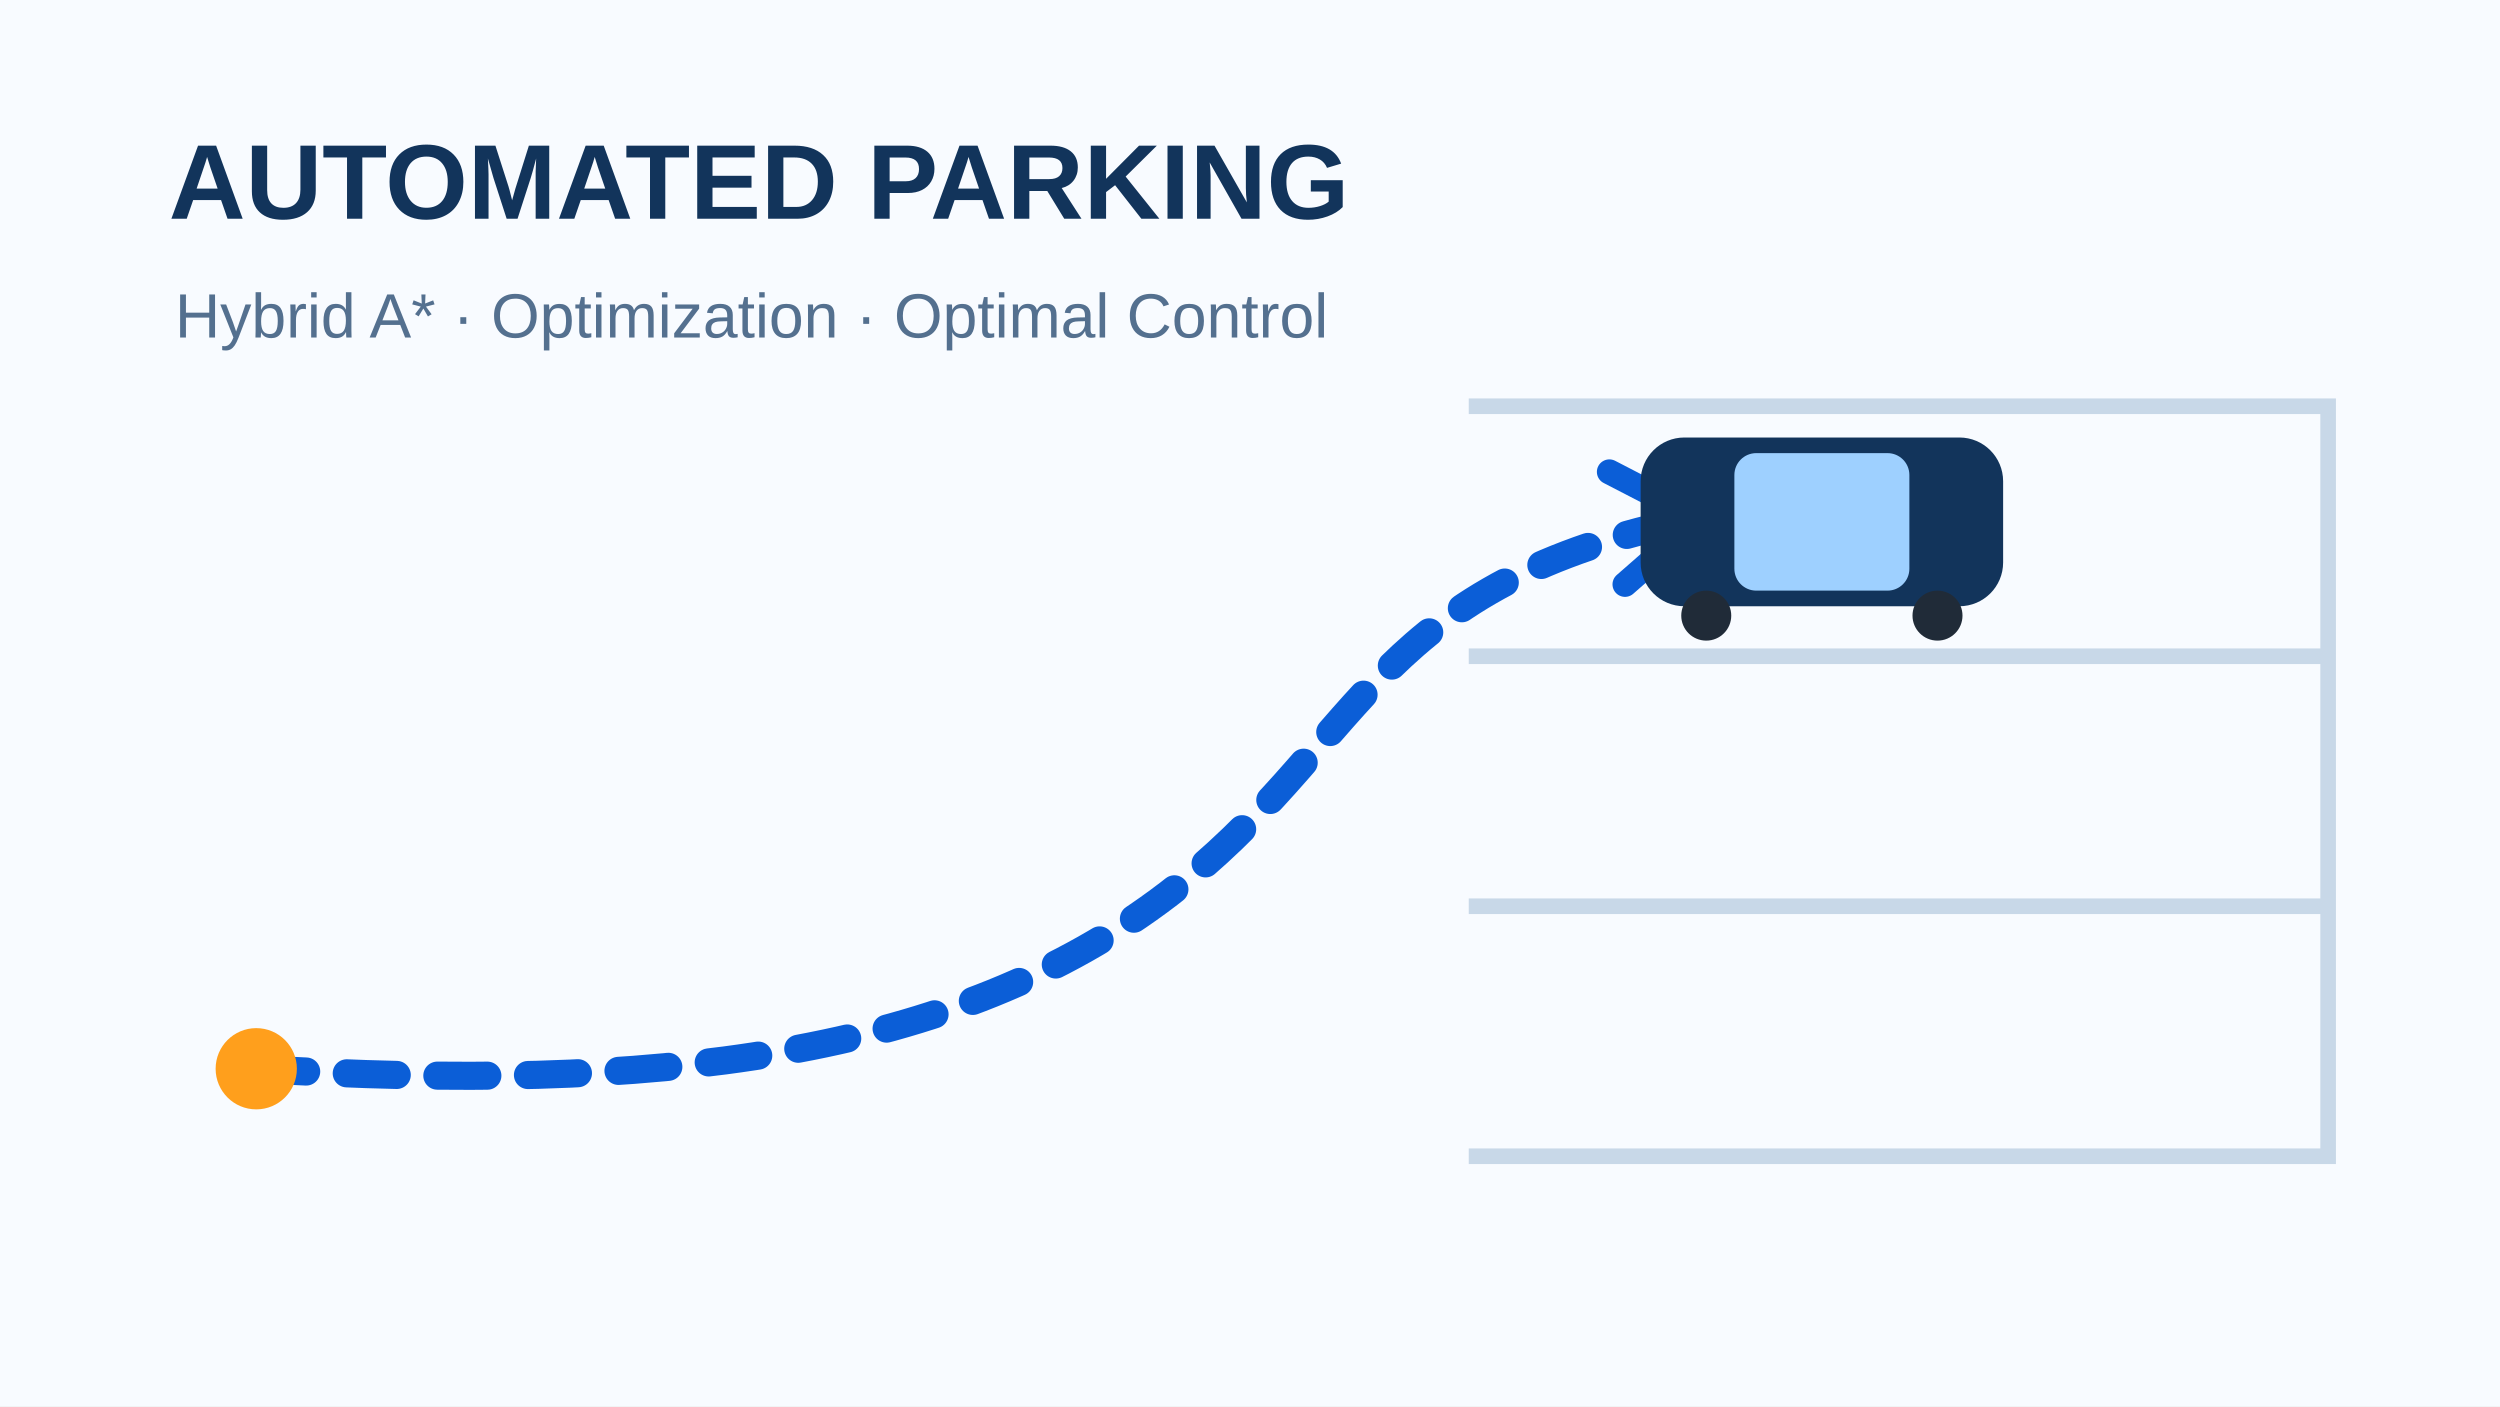
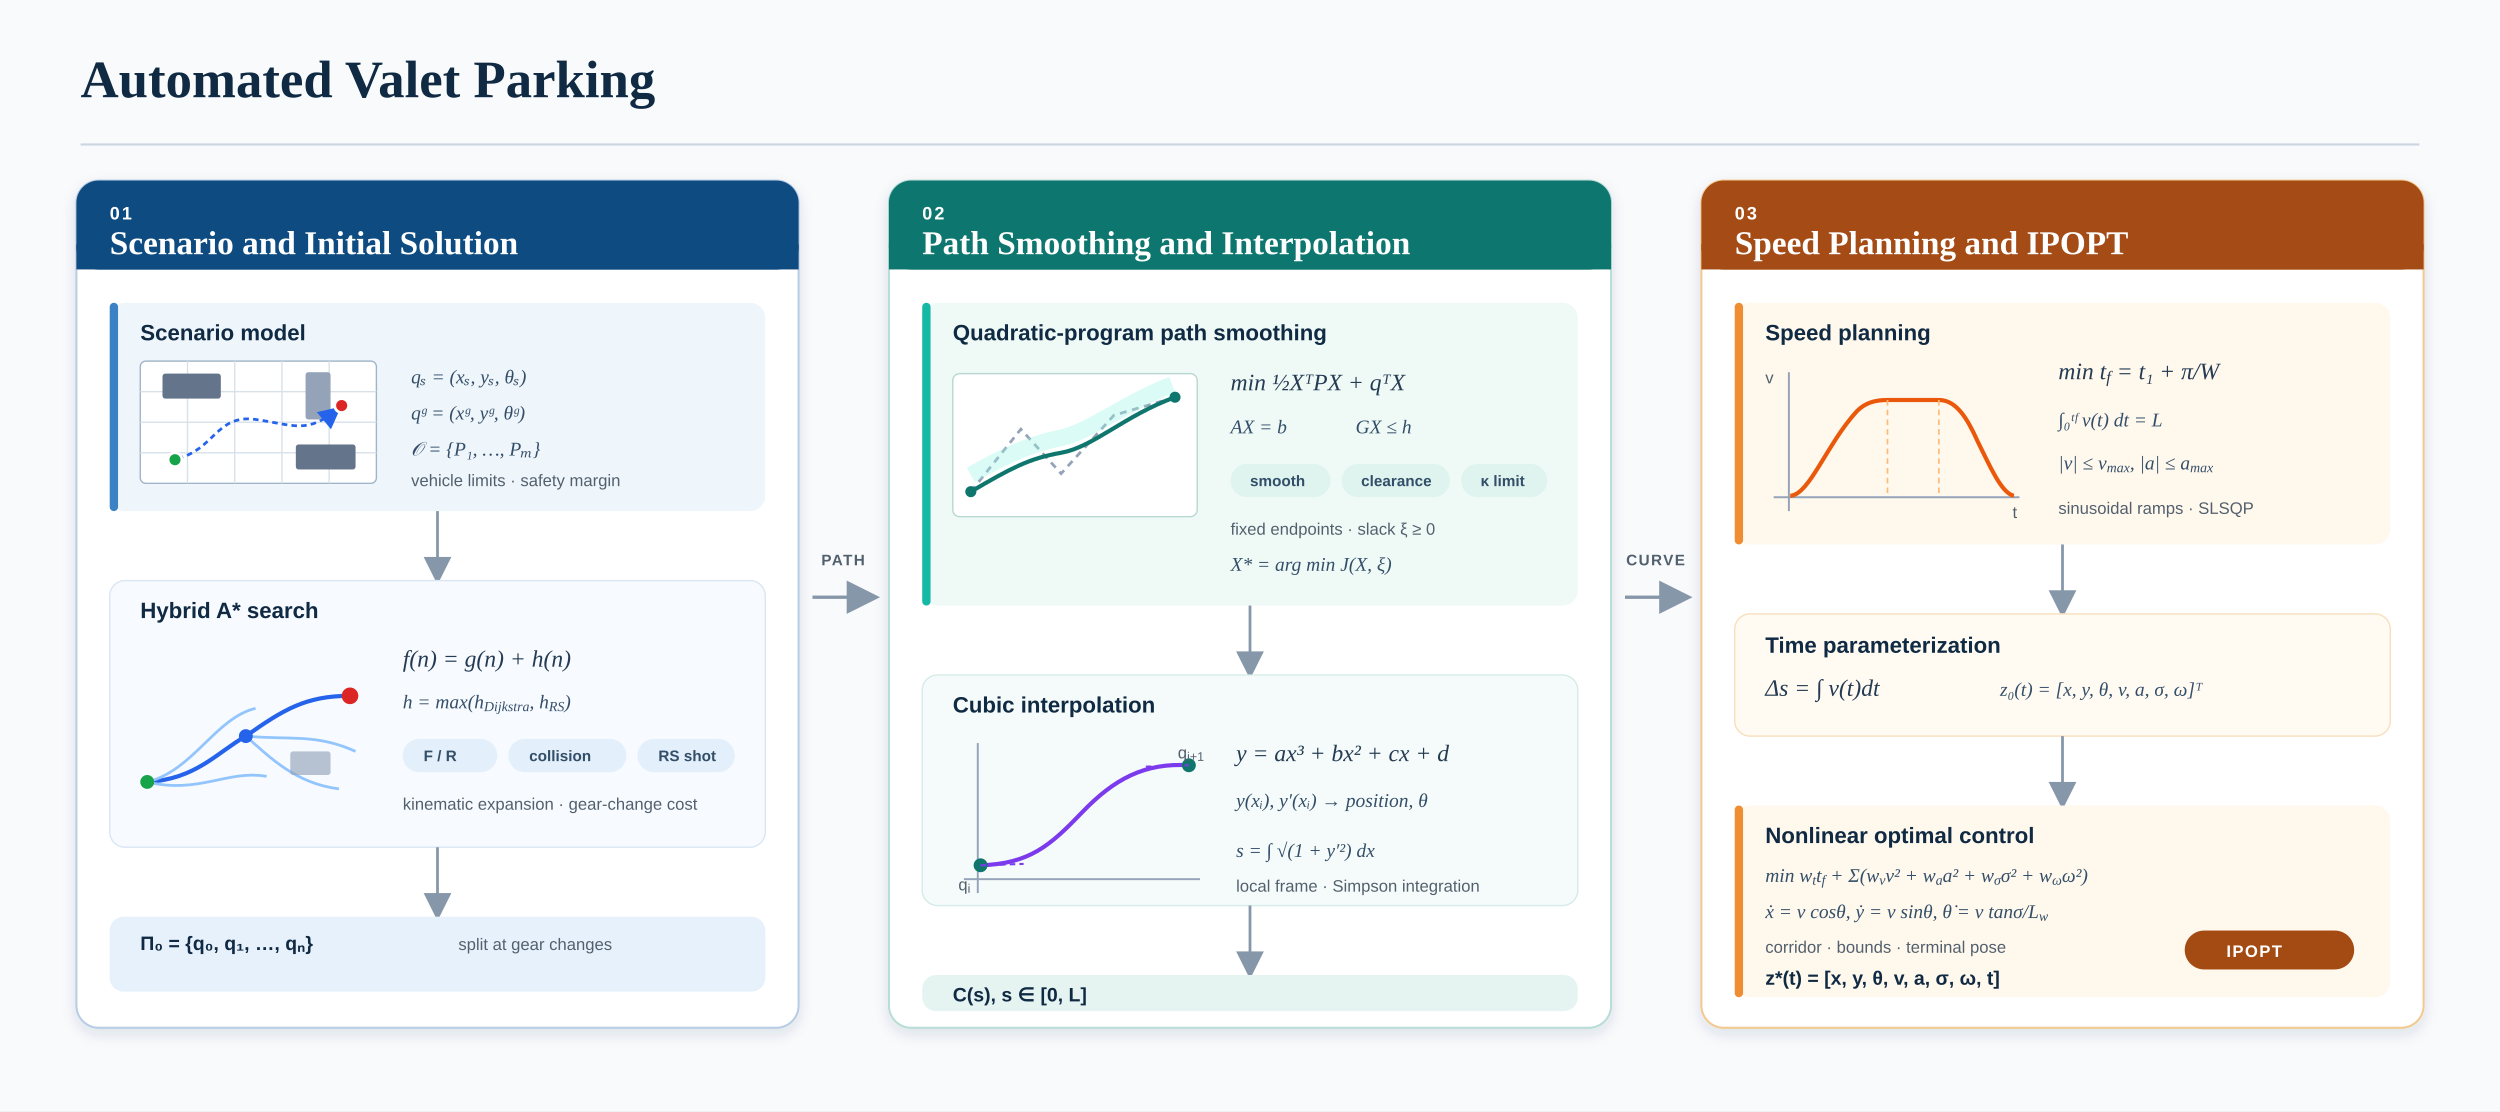
- <svg xmlns="http://www.w3.org/2000/svg" viewBox="0 0 800 450" role="img" aria-labelledby="title desc">
-   <rect width="800" height="450" fill="#f8fbff" />
-   <g stroke="#c8d8e8" stroke-width="5" fill="none">
-     <path d="M470 130 H745 V370 H470" />
-     <path d="M470 210 H745" />
-     <path d="M470 290 H745" />
+ <svg xmlns="http://www.w3.org/2000/svg" width="1800" height="800" viewBox="0 0 1800 800" role="img" aria-labelledby="title desc">
+   <defs>
+     <style>
+       .page { fill: #f8fafc; }
+       .title { font: 700 38px Georgia, 'Times New Roman', serif; fill: #102a43; }
+       .stage-id { font: 700 13px Arial, sans-serif; fill: #ffffff; letter-spacing: 1.5px; }
+       .stage-title { font: 700 24px Georgia, 'Times New Roman', serif; fill: #ffffff; }
+       .card-title { font: 700 16px Arial, sans-serif; fill: #102a43; }
+       .label { font: 600 13px Arial, sans-serif; fill: #334e68; }
+       .small { font: 400 12px Arial, sans-serif; fill: #52606d; }
+       .formula { font: italic 17px Georgia, 'Times New Roman', serif; fill: #243b53; }
+       .formula-small { font: italic 14px Georgia, 'Times New Roman', serif; fill: #334e68; }
+       .output { font: 700 14px Arial, sans-serif; fill: #102a43; }
+       .flow-label { font: 700 11px Arial, sans-serif; fill: #52606d; letter-spacing: 1px; }
+       .chip { font: 600 11px Arial, sans-serif; fill: #334e68; }
+       .axis { stroke: #94a3b8; stroke-width: 1.4; }
+       .grid { stroke: #d8e1ea; stroke-width: 1; }
+       .inner-arrow { fill: none; stroke: #8797aa; stroke-width: 2; marker-end: url(#arrow); }
+     </style>
+     <filter id="shadow" x="-10%" y="-8%" width="120%" height="125%">
+       <feDropShadow dx="0" dy="4" stdDeviation="5" flood-color="#243b53" flood-opacity="0.12" />
+     </filter>
+     <marker id="arrow" markerWidth="10" markerHeight="10" refX="8.5" refY="5" orient="auto">
+       <path d="M0,0 L10,5 L0,10 Z" fill="#8797aa" />
+     </marker>
+     <marker id="path-arrow" markerWidth="8" markerHeight="8" refX="7" refY="4" orient="auto">
+       <path d="M0,0 L8,4 L0,8 Z" fill="#2563eb" />
+     </marker>
+   </defs>
+   <rect class="page" width="1800" height="800" />
+   <text class="title" x="58" y="70">Automated Valet Parking</text>
+   <line x1="58" y1="104" x2="1742" y2="104" stroke="#cbd5e1" stroke-width="1.5" />
+   <g filter="url(#shadow)">
+     <rect x="55" y="130" width="520" height="610" rx="16" fill="#ffffff" stroke="#b7cce5" stroke-width="1.5" />
+     <rect x="55" y="130" width="520" height="64" rx="16" fill="#0f4c81" />
+     <rect x="55" y="176" width="520" height="18" fill="#0f4c81" />
  </g>
-   <path d="M82 342 C210 350 306 338 374 286 C435 239 438 190 533 168" fill="none" stroke="#0b5ed7" stroke-width="9" stroke-linecap="round" stroke-dasharray="16 13" />
-   <path d="M515 151 L544 166 L520 187" fill="none" stroke="#0b5ed7" stroke-width="8" stroke-linecap="round" stroke-linejoin="round" />
-   <g transform="translate(583 167)">
-     <rect x="-58" y="-27" width="116" height="54" rx="14" fill="#12345b" />
-     <rect x="-28" y="-22" width="56" height="44" rx="7" fill="#9ed0ff" />
-     <circle cx="-37" cy="30" r="8" fill="#202b38" />
-     <circle cx="37" cy="30" r="8" fill="#202b38" />
+   <text class="stage-id" x="79" y="158">01</text>
+   <text class="stage-title" x="79" y="183">Scenario and Initial Solution</text>
+   <rect x="79" y="218" width="472" height="150" rx="11" fill="#eef5fb" />
+   <rect x="79" y="218" width="6" height="150" rx="3" fill="#3b82c4" />
+   <text class="card-title" x="101" y="245">Scenario model</text>
+   <g transform="translate(101 260)">
+     <rect x="0" y="0" width="170" height="88" rx="4" fill="#ffffff" stroke="#9fb4c9" />
+     <path class="grid" d="M34 0V88 M68 0V88 M102 0V88 M136 0V88 M0 22H170 M0 44H170 M0 66H170" />
+     <rect x="16" y="9" width="42" height="18" rx="2" fill="#64748b" />
+     <rect x="112" y="60" width="43" height="18" rx="2" fill="#64748b" />
+     <rect x="119" y="8" width="18" height="34" rx="2" fill="#94a3b8" />
+     <path d="M27 70 C53 64, 55 38, 83 42 S120 53, 143 34" fill="none" stroke="#2563eb" stroke-width="2" stroke-dasharray="4 3" marker-end="url(#path-arrow)" />
+     <circle cx="25" cy="71" r="5" fill="#16a34a" stroke="#ffffff" stroke-width="2" />
+     <circle cx="145" cy="32" r="5" fill="#dc2626" stroke="#ffffff" stroke-width="2" />
  </g>
-   <circle cx="82" cy="342" r="13" fill="#ff9f1c" />
-   <text x="54" y="70" fill="#12345b" font-family="Arial, sans-serif" font-size="34" font-weight="700">AUTOMATED PARKING</text>
-   <text x="56" y="108" fill="#54708f" font-family="Arial, sans-serif" font-size="20">Hybrid A* · Optimization · Optimal Control</text>
+   <text class="formula-small" x="296" y="276">qₛ = (xₛ, yₛ, θₛ)</text>
+   <text class="formula-small" x="296" y="302">qᵍ = (xᵍ, yᵍ, θᵍ)</text>
+   <text class="formula-small" x="296" y="328">𝒪 = {P₁, …, Pₘ}</text>
+   <text class="small" x="296" y="350">vehicle limits · safety margin</text>
+   <path class="inner-arrow" d="M315 368 V418" />
+   <rect x="79" y="418" width="472" height="192" rx="11" fill="#f7faff" stroke="#d9e6f3" />
+   <text class="card-title" x="101" y="445">Hybrid A* search</text>
+   <g transform="translate(101 463)">
+     <path d="M5 100 C40 98, 55 79, 76 67" fill="none" stroke="#2563eb" stroke-width="3" />
+     <path d="M5 100 C38 92, 54 54, 83 47" fill="none" stroke="#93c5fd" stroke-width="2" />
+     <path d="M5 100 C42 109, 63 91, 91 96" fill="none" stroke="#93c5fd" stroke-width="2" />
+     <path d="M76 67 C103 48, 119 38, 151 38" fill="none" stroke="#2563eb" stroke-width="3" />
+     <path d="M76 67 C108 70, 126 65, 155 78" fill="none" stroke="#93c5fd" stroke-width="2" />
+     <path d="M76 67 C94 83, 112 101, 143 105" fill="none" stroke="#93c5fd" stroke-width="2" />
+     <circle cx="5" cy="100" r="5" fill="#16a34a" />
+     <circle cx="76" cy="67" r="5" fill="#2563eb" />
+     <circle cx="151" cy="38" r="6" fill="#dc2626" />
+     <rect x="108" y="78" width="29" height="17" rx="2" fill="#94a3b8" opacity="0.65" />
+   </g>
+   <text class="formula" x="290" y="480">f(n) = g(n) + h(n)</text>
+   <text class="formula-small" x="290" y="510">h = max(h<tspan baseline-shift="sub" font-size="10">Dijkstra</tspan>, h<tspan baseline-shift="sub" font-size="10">RS</tspan>)</text>
+   <rect x="290" y="532" width="68" height="24" rx="12" fill="#e3effb" />
+   <text class="chip" x="305" y="548">F / R</text>
+   <rect x="366" y="532" width="85" height="24" rx="12" fill="#e3effb" />
+   <text class="chip" x="381" y="548">collision</text>
+   <rect x="459" y="532" width="70" height="24" rx="12" fill="#e3effb" />
+   <text class="chip" x="474" y="548">RS shot</text>
+   <text class="small" x="290" y="583">kinematic expansion · gear-change cost</text>
+   <path class="inner-arrow" d="M315 610 V660" />
+   <rect x="79" y="660" width="472" height="54" rx="10" fill="#e7f1fb" />
+   <text class="output" x="101" y="684">Π₀ = {q₀, q₁, …, qₙ}</text>
+   <text class="small" x="330" y="684">split at gear changes</text>
+   <g filter="url(#shadow)">
+     <rect x="640" y="130" width="520" height="610" rx="16" fill="#ffffff" stroke="#b8ddd7" stroke-width="1.5" />
+     <rect x="640" y="130" width="520" height="64" rx="16" fill="#0f766e" />
+     <rect x="640" y="176" width="520" height="18" fill="#0f766e" />
+   </g>
+   <text class="stage-id" x="664" y="158">02</text>
+   <text class="stage-title" x="664" y="183">Path Smoothing and Interpolation</text>
+   <rect x="664" y="218" width="472" height="218" rx="11" fill="#effaf7" />
+   <rect x="664" y="218" width="6" height="218" rx="3" fill="#14b8a6" />
+   <text class="card-title" x="686" y="245">Quadratic-program path smoothing</text>
+   <g transform="translate(686 269)">
+     <rect x="0" y="0" width="176" height="103" rx="5" fill="#ffffff" stroke="#b7d7d1" />
+     <path d="M13 85 L49 40 L78 72 L116 30 L160 17" fill="none" stroke="#94a3b8" stroke-width="2" stroke-dasharray="5 4" />
+     <path d="M13 85 C42 68, 55 61, 78 57 S124 30, 160 17" fill="none" stroke="#0f766e" stroke-width="3" />
+     <path d="M13 73 C45 55, 60 50, 79 46 S126 20, 158 8" fill="none" stroke="#99f6e4" stroke-width="12" opacity="0.35" />
+     <circle cx="13" cy="85" r="4" fill="#0f766e" />
+     <circle cx="160" cy="17" r="4" fill="#0f766e" />
+   </g>
+   <text class="formula" x="886" y="281">min ½XᵀPX + qᵀX</text>
+   <text class="formula-small" x="886" y="312">AX = b</text>
+   <text class="formula-small" x="976" y="312">GX ≤ h</text>
+   <rect x="886" y="334" width="72" height="24" rx="12" fill="#dff4ef" />
+   <text class="chip" x="900" y="350">smooth</text>
+   <rect x="966" y="334" width="78" height="24" rx="12" fill="#dff4ef" />
+   <text class="chip" x="980" y="350">clearance</text>
+   <rect x="1052" y="334" width="62" height="24" rx="12" fill="#dff4ef" />
+   <text class="chip" x="1066" y="350">κ limit</text>
+   <text class="small" x="886" y="385">fixed endpoints · slack ξ ≥ 0</text>
+   <text class="formula-small" x="886" y="411">X* = arg min J(X, ξ)</text>
+   <path class="inner-arrow" d="M900 436 V486" />
+   <rect x="664" y="486" width="472" height="166" rx="11" fill="#f5fbfa" stroke="#d4ebe7" />
+   <text class="card-title" x="686" y="513">Cubic interpolation</text>
+   <g transform="translate(686 531)">
+     <path class="axis" d="M8 102 H178 M18 112 V4" />
+     <path d="M20 92 C55 91, 70 78, 93 54 S138 18, 170 20" fill="none" stroke="#7c3aed" stroke-width="3" />
+     <circle cx="20" cy="92" r="5" fill="#0f766e" />
+     <circle cx="170" cy="20" r="5" fill="#0f766e" />
+     <path d="M20 92 L51 91 M139 21 L170 20" stroke="#7c3aed" stroke-width="1.5" stroke-dasharray="4 3" />
+     <text class="small" x="4" y="110">q<tspan baseline-shift="sub" font-size="9">i</tspan>
+     </text>
+     <text class="small" x="162" y="15">q<tspan baseline-shift="sub" font-size="9">i+1</tspan>
+     </text>
+   </g>
+   <text class="formula" x="890" y="548">y = ax³ + bx² + cx + d</text>
+   <text class="formula-small" x="890" y="581">y(xᵢ), y′(xᵢ)  →  position, θ</text>
+   <text class="formula-small" x="890" y="617">s = ∫ √(1 + y′²) dx</text>
+   <text class="small" x="890" y="642">local frame · Simpson integration</text>
+   <path class="inner-arrow" d="M900 652 V702" />
+   <rect x="664" y="702" width="472" height="26" rx="10" fill="#e5f4f1" />
+   <text class="output" x="686" y="721">C(s),  s ∈ [0, L]</text>
+   <g filter="url(#shadow)">
+     <rect x="1225" y="130" width="520" height="610" rx="16" fill="#ffffff" stroke="#f2c990" stroke-width="1.5" />
+     <rect x="1225" y="130" width="520" height="64" rx="16" fill="#a44b13" />
+     <rect x="1225" y="176" width="520" height="18" fill="#a44b13" />
+   </g>
+   <text class="stage-id" x="1249" y="158">03</text>
+   <text class="stage-title" x="1249" y="183">Speed Planning and IPOPT</text>
+   <rect x="1249" y="218" width="472" height="174" rx="11" fill="#fff8ed" />
+   <rect x="1249" y="218" width="6" height="174" rx="3" fill="#ef8d32" />
+   <text class="card-title" x="1271" y="245">Speed planning</text>
+   <g transform="translate(1271 266)">
+     <path class="axis" d="M6 92 H183 M17 102 V2" />
+     <path d="M18 91 C32 90, 44 54, 66 30 C72 24, 79 22, 88 22 L125 22 C137 22, 145 34, 153 52 C162 70, 170 89, 179 91" fill="none" stroke="#ea580c" stroke-width="3" />
+     <path d="M88 22 V92 M125 22 V92" stroke="#fdba74" stroke-width="1.2" stroke-dasharray="4 3" />
+     <text class="small" x="0" y="10">v</text>
+     <text class="small" x="178" y="107">t</text>
+   </g>
+   <text class="formula" x="1482" y="273">min t<tspan baseline-shift="sub" font-size="12">f</tspan> = t₁ + π/W</text>
+   <text class="formula-small" x="1482" y="307">∫₀ᵗᶠ v(t) dt = L</text>
+   <text class="formula-small" x="1482" y="338">|v| ≤ v<tspan baseline-shift="sub" font-size="10">max</tspan>,  |a| ≤ a<tspan baseline-shift="sub" font-size="10">max</tspan>
+   </text>
+   <text class="small" x="1482" y="370">sinusoidal ramps · SLSQP</text>
+   <path class="inner-arrow" d="M1485 392 V442" />
+   <rect x="1249" y="442" width="472" height="88" rx="11" fill="#fffaf2" stroke="#f7dfbd" />
+   <text class="card-title" x="1271" y="470">Time parameterization</text>
+   <text class="formula" x="1271" y="501">Δs = ∫ v(t)dt</text>
+   <text class="formula-small" x="1440" y="501">z₀(t) = [x, y, θ, v, a, σ, ω]ᵀ</text>
+   <path class="inner-arrow" d="M1485 530 V580" />
+   <rect x="1249" y="580" width="472" height="138" rx="11" fill="#fff8ed" />
+   <rect x="1249" y="580" width="6" height="138" rx="3" fill="#ef8d32" />
+   <text class="card-title" x="1271" y="607">Nonlinear optimal control</text>
+   <text class="formula-small" x="1271" y="635">min  w<tspan baseline-shift="sub" font-size="10">t</tspan>t<tspan baseline-shift="sub" font-size="10">f</tspan> + Σ(w<tspan baseline-shift="sub" font-size="10">v</tspan>v² + w<tspan baseline-shift="sub" font-size="10">a</tspan>a² + w<tspan baseline-shift="sub" font-size="10">σ</tspan>σ² + w<tspan baseline-shift="sub" font-size="10">ω</tspan>ω²)</text>
+   <text class="formula-small" x="1271" y="661">ẋ = v cosθ,  ẏ = v sinθ,  θ̇ = v tanσ/L<tspan baseline-shift="sub" font-size="10">w</tspan>
+   </text>
+   <text class="small" x="1271" y="686">corridor · bounds · terminal pose</text>
+   <rect x="1573" y="670" width="122" height="28" rx="14" fill="#a44b13" />
+   <text x="1603" y="689" style="font:700 12px Arial,sans-serif;fill:#ffffff;letter-spacing:1px">IPOPT</text>
+   <text class="output" x="1271" y="709">z*(t) = [x, y, θ, v, a, σ, ω, t]</text>
+   <text class="flow-label" x="607" y="407" text-anchor="middle">PATH</text>
+   <path d="M585 430 H630" fill="none" stroke="#8797aa" stroke-width="2.4" marker-end="url(#arrow)" />
+   <text class="flow-label" x="1192" y="407" text-anchor="middle">CURVE</text>
+   <path d="M1170 430 H1215" fill="none" stroke="#8797aa" stroke-width="2.4" marker-end="url(#arrow)" />
</svg>
